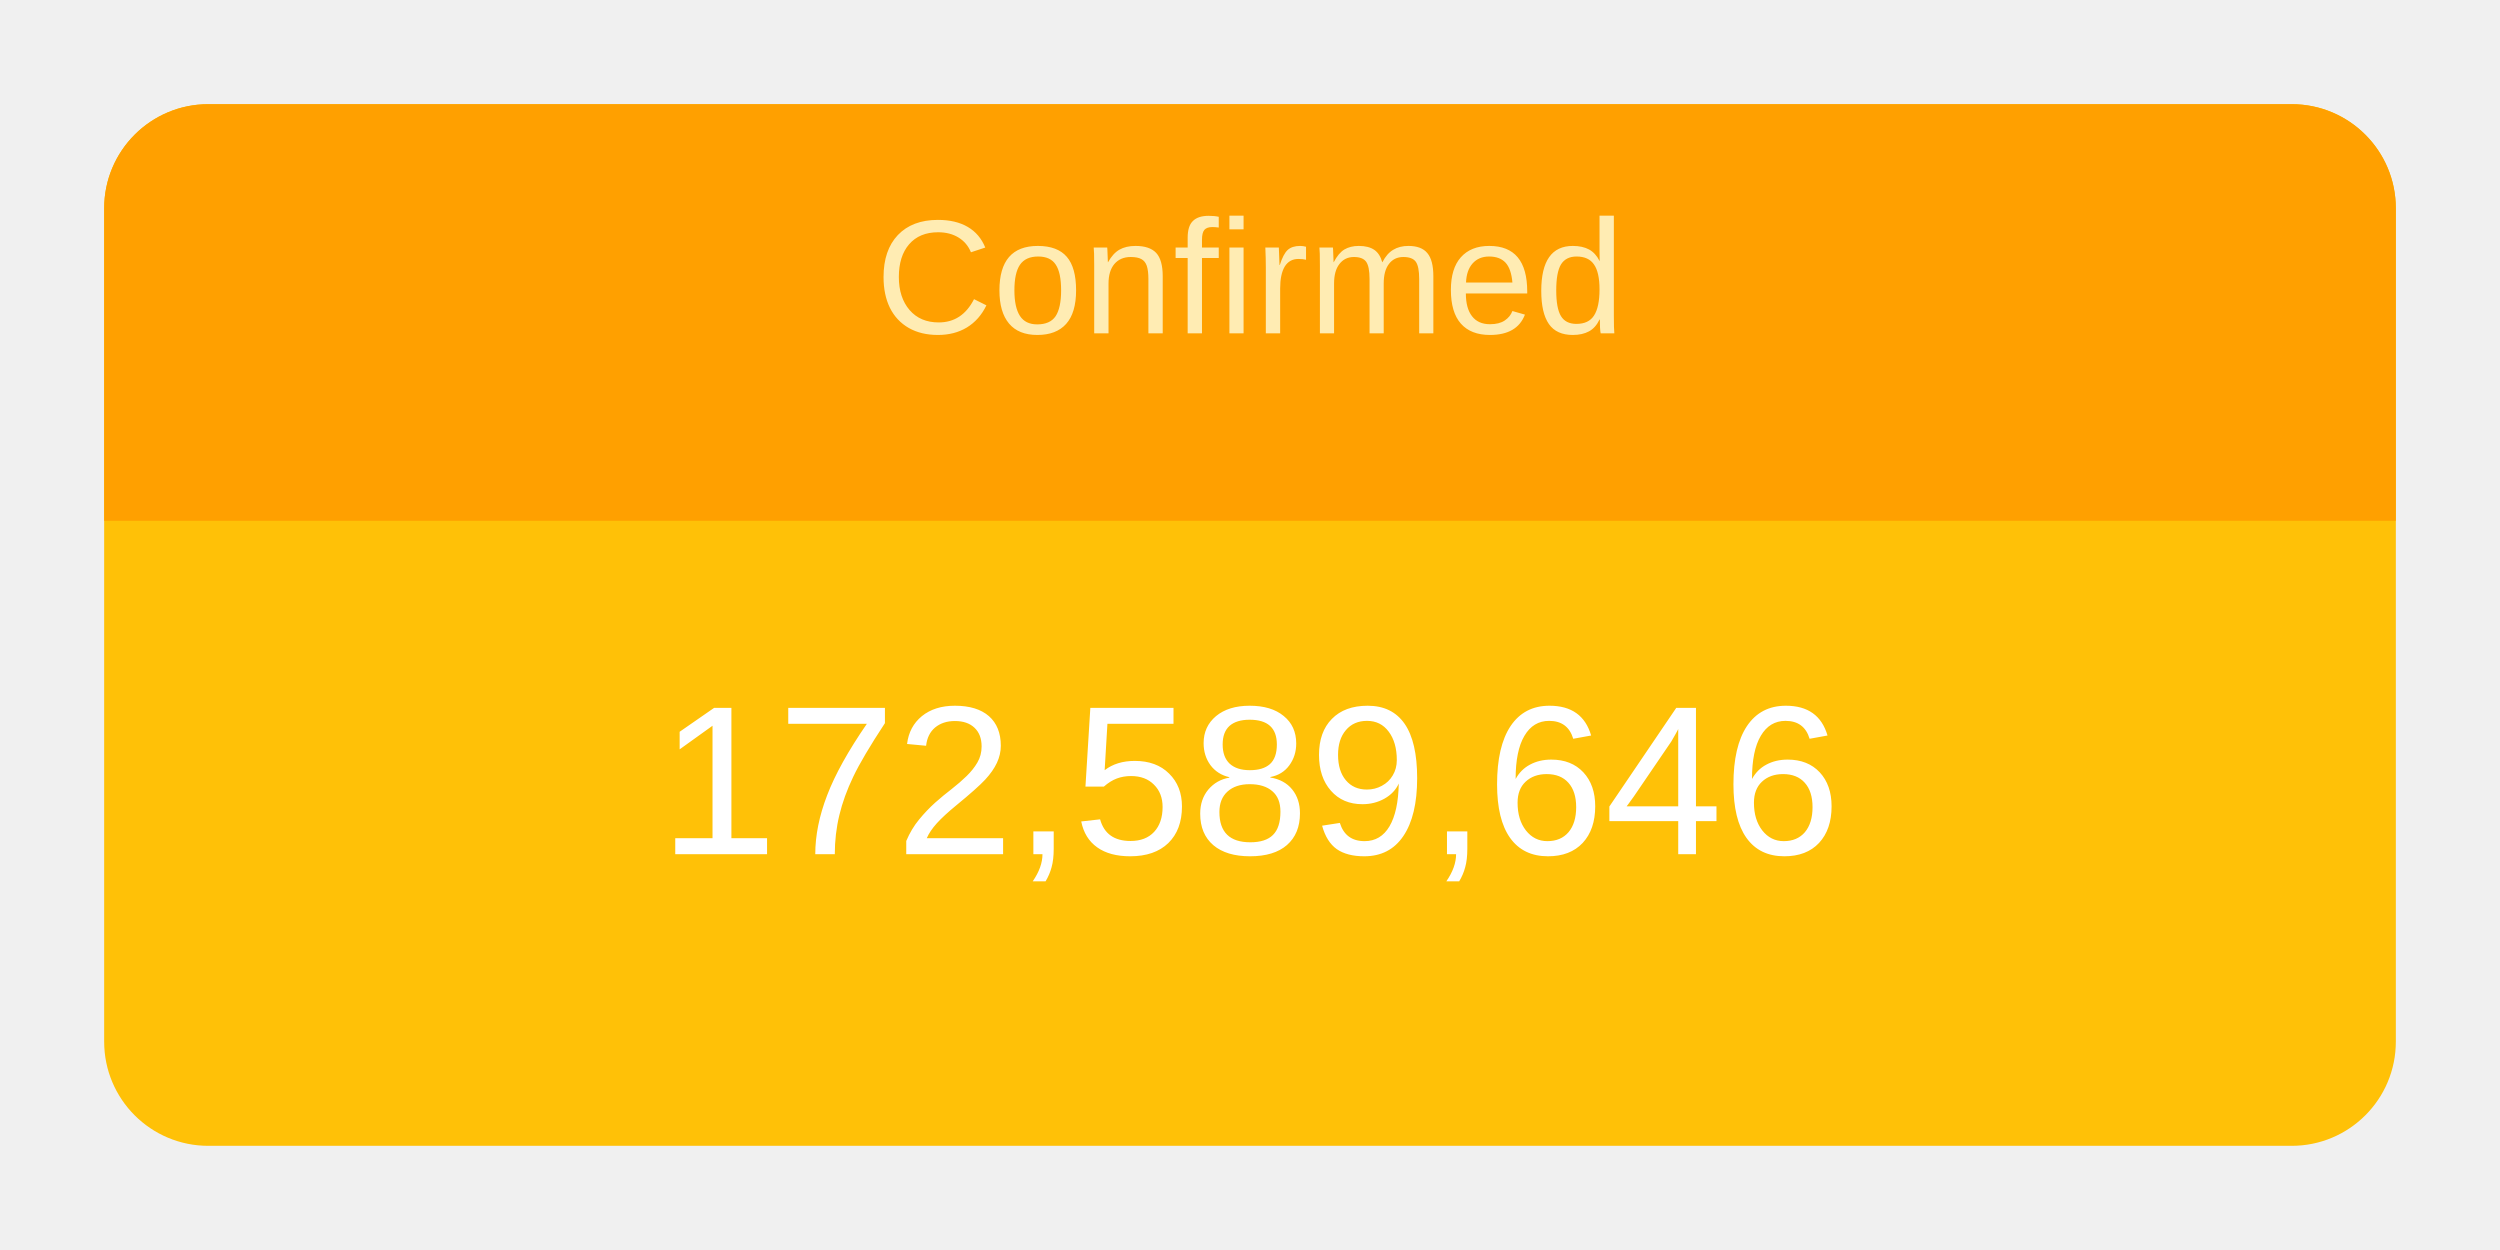
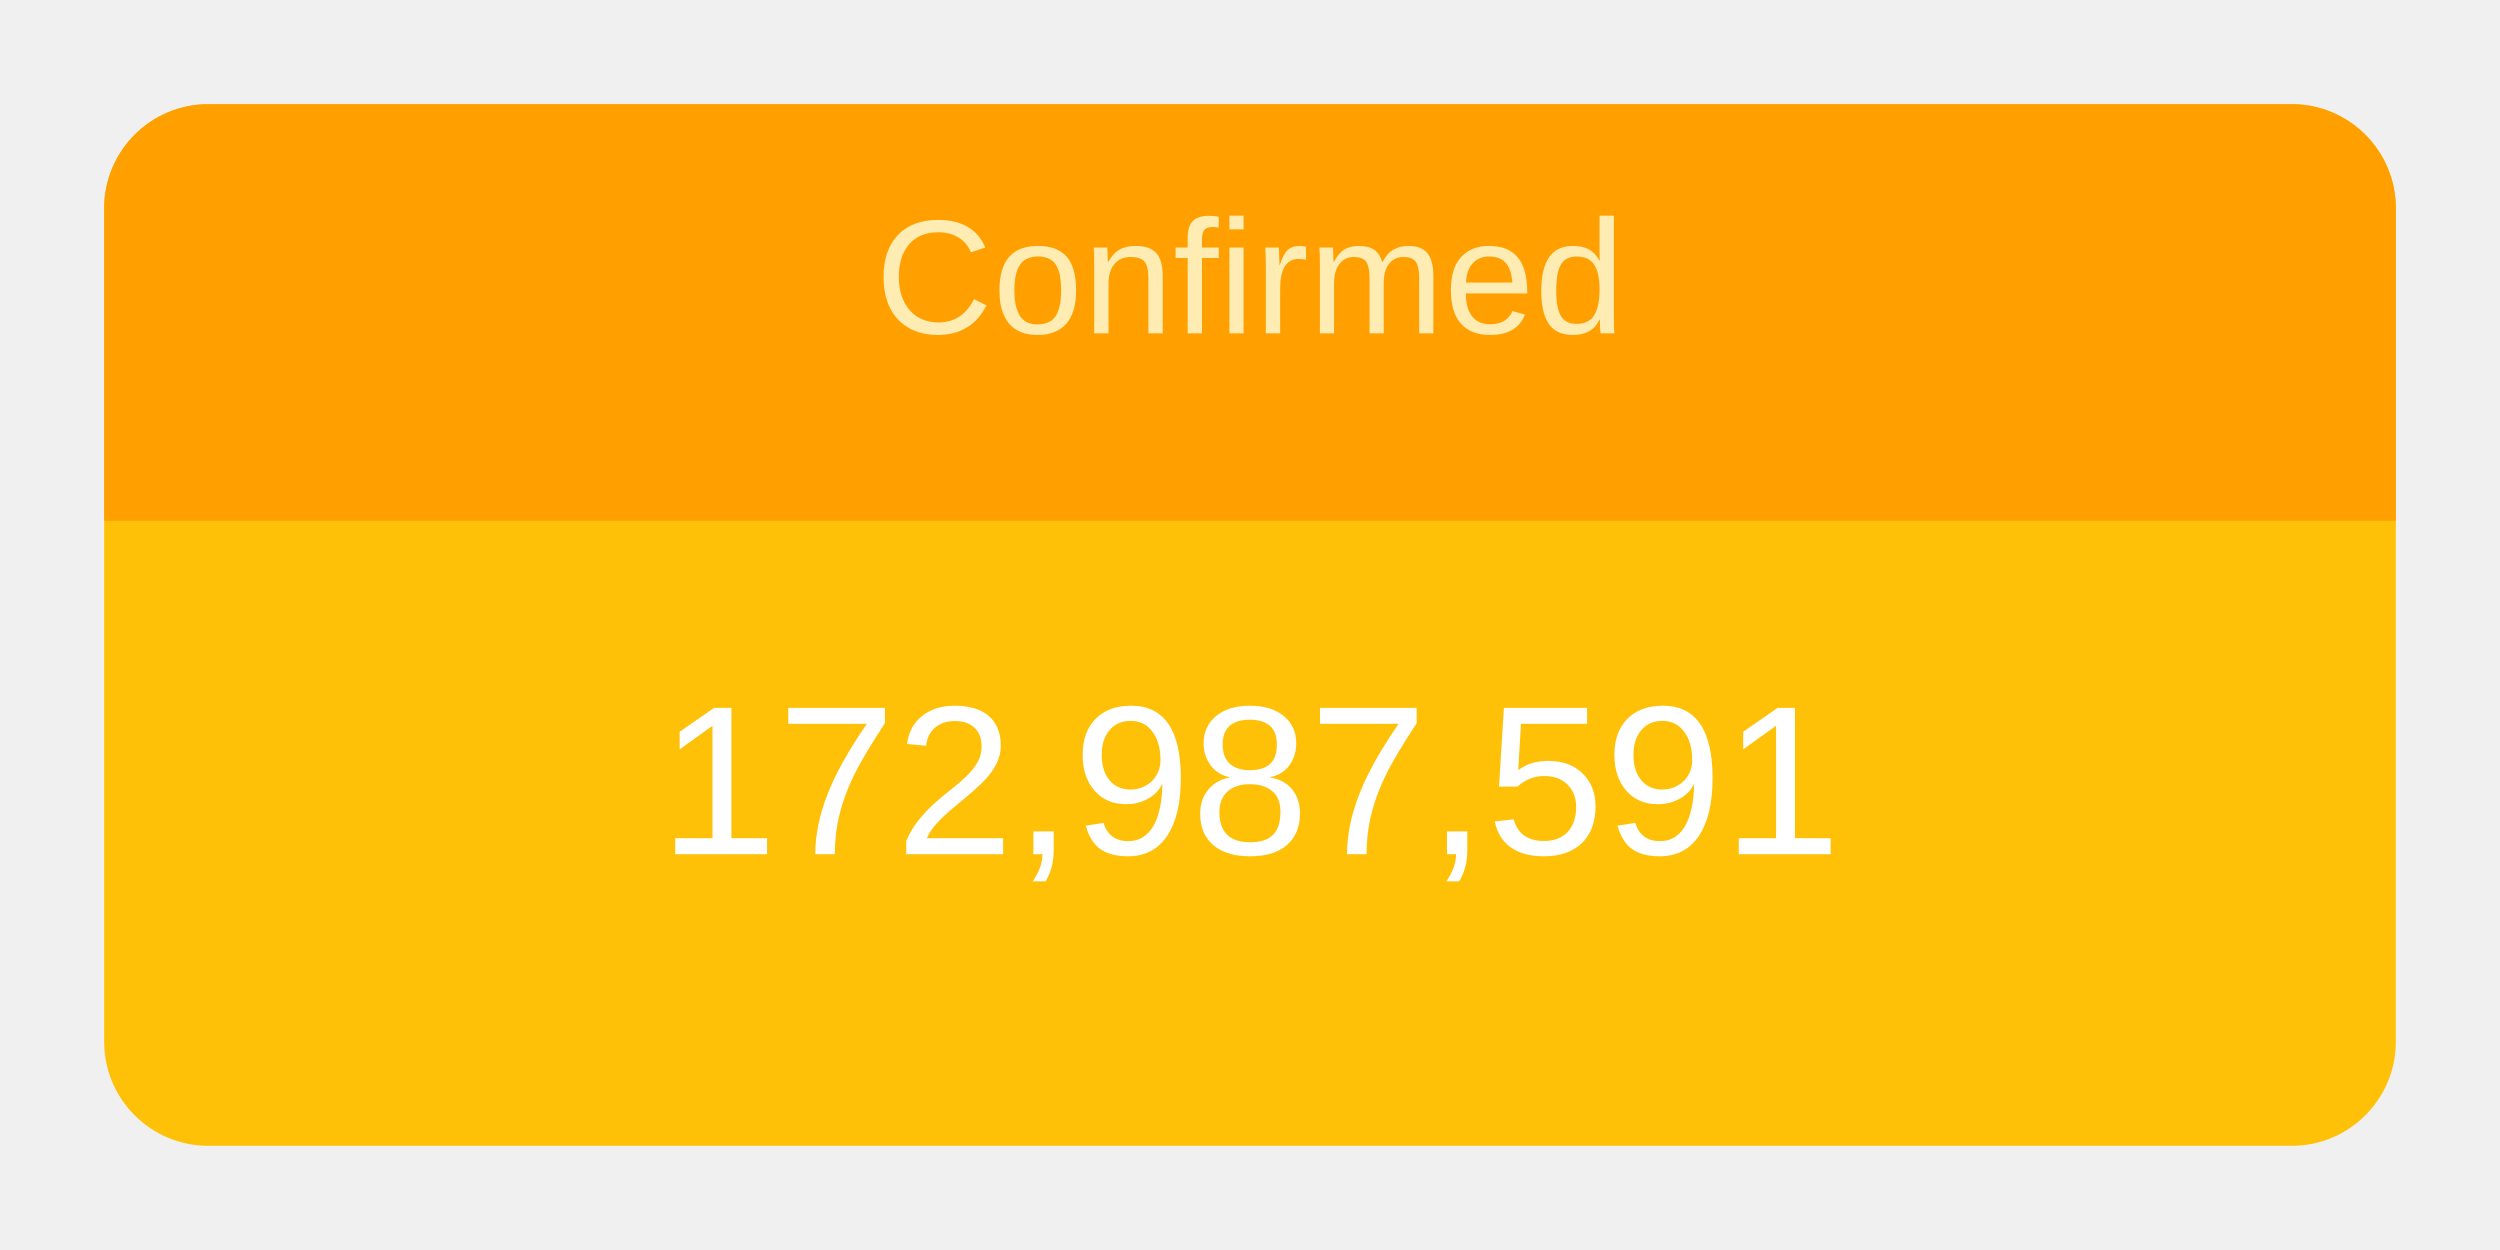
<svg xmlns="http://www.w3.org/2000/svg" height="120" viewBox="" width="240">
  <g transform="translate(10,10)">
    <rect rx="10" ry="10" width="220" height="100" style="fill: #ffc107; stroke-width: 5;" />
    <svg width="220" height="100">
      <text x="50%" y="72%" alignment-baseline="middle" text-anchor="middle" fill="white" font-size="1.7em" font-family="Arial, Helvetica, sans-serif">
-         172,589,646
+         172,987,591
      </text>
    </svg>
    <path fill="#FFA000" d=" M 210 0              a 10 10 0 0 1 10 10              v 30             h-220             v-30             a 10 10 0 0 1 10 -10" />
    <svg width="220" height="40">
      <text x="50%" y="55%" alignment-baseline="middle" text-anchor="middle" fill="#FFECB3" font-size="1.3em" font-family="Arial, Helvetica, sans-serif">
        Confirmed
      </text>
    </svg>
  </g>
</svg>
